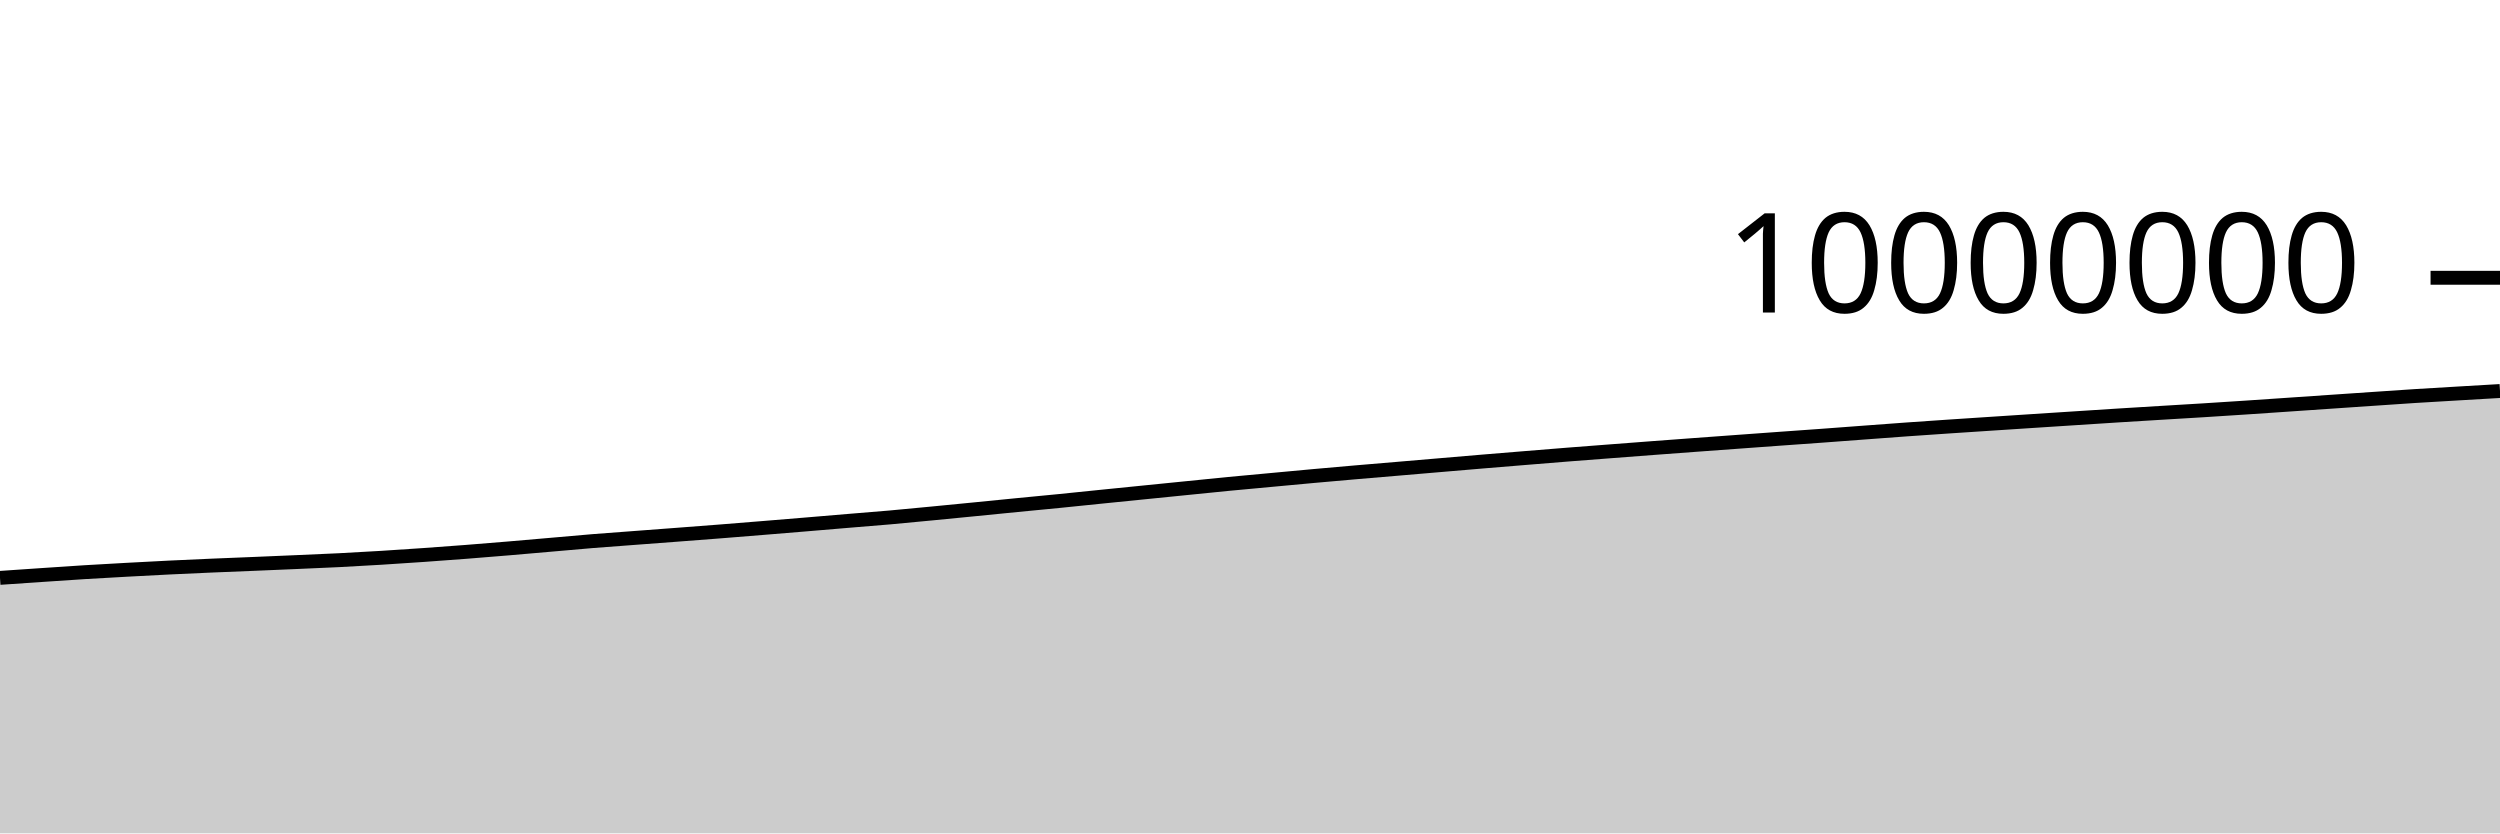
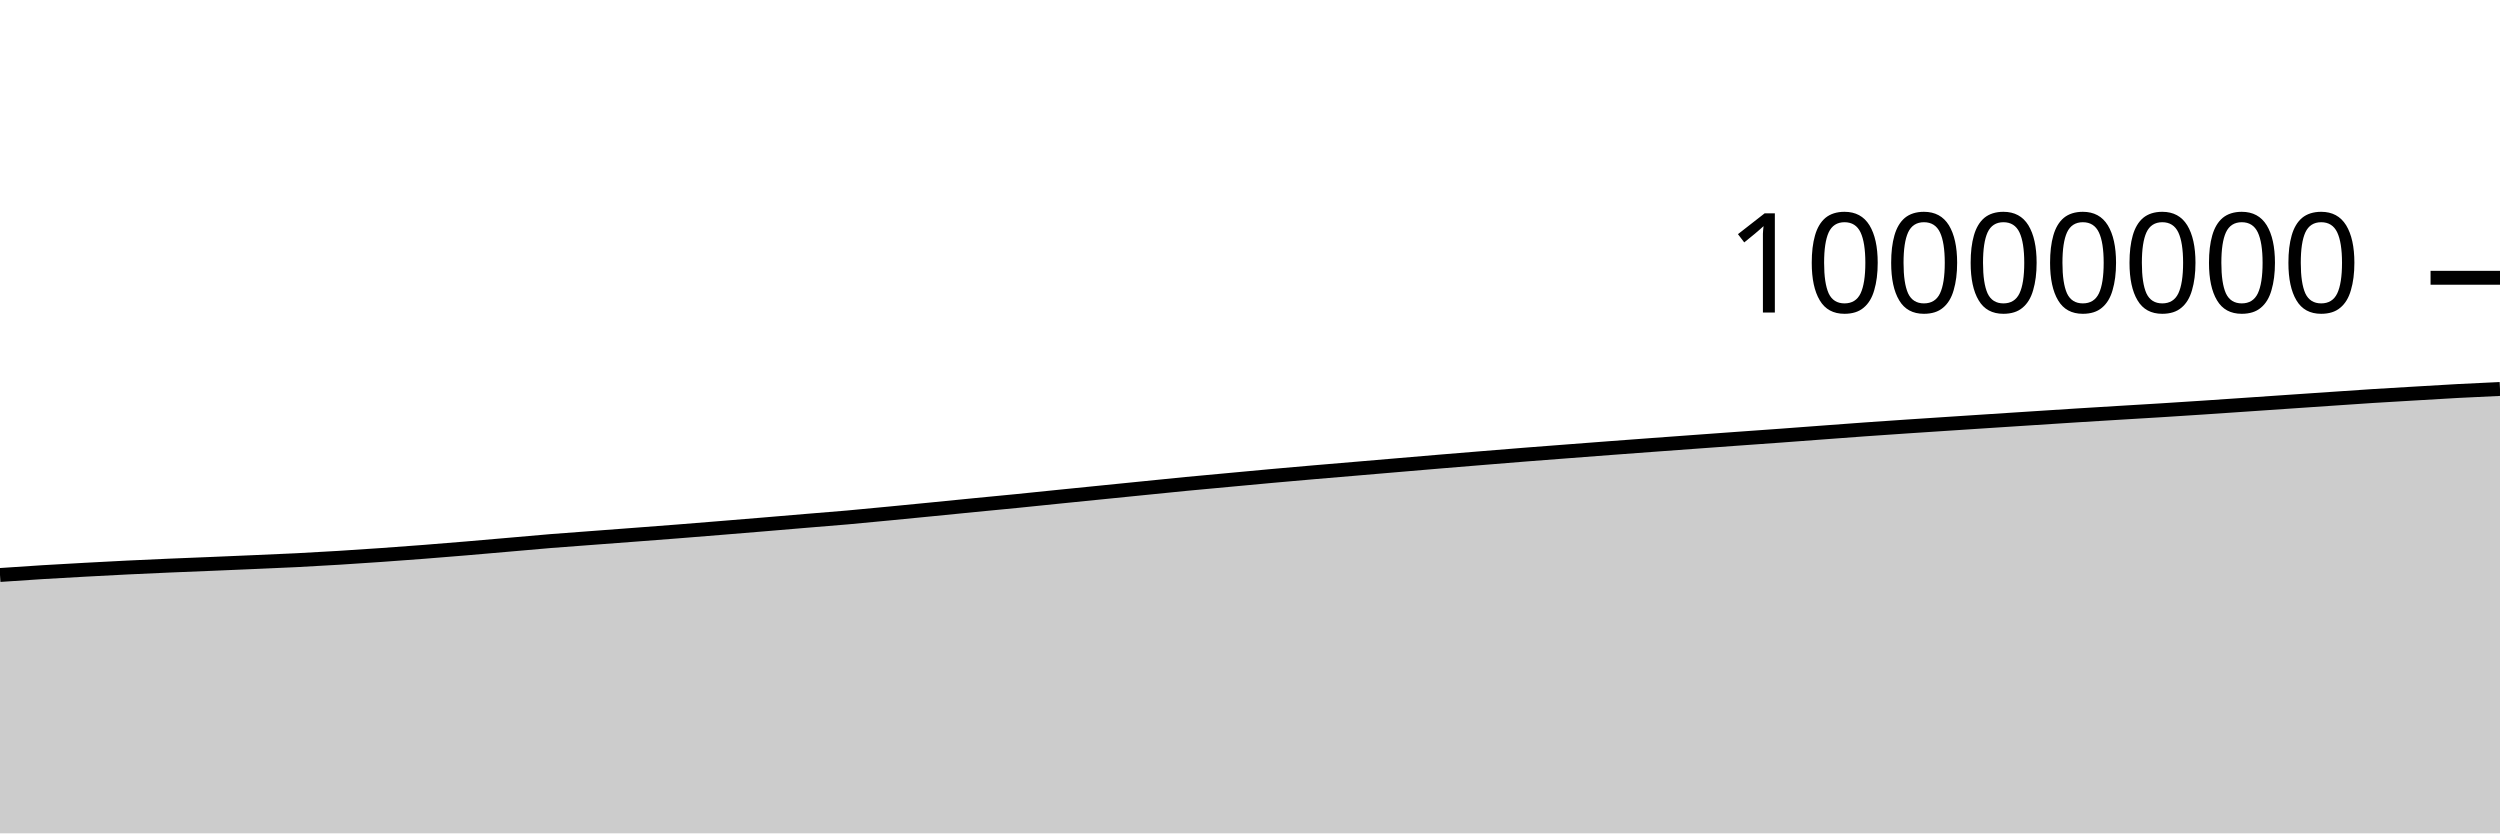
<svg xmlns="http://www.w3.org/2000/svg" viewBox="0 0 180 60">
  <g transform="translate(0,20)">
-     <path class="area" fill="rgba(0, 0, 0, 0.2)" d="M0,21.607C1.017,21.537,2.034,21.468,3.051,21.399C4.068,21.331,5.085,21.259,6.102,21.196C7.119,21.133,8.136,21.078,9.153,21.022C10.169,20.966,11.186,20.912,12.203,20.862C13.22,20.813,14.237,20.767,15.254,20.723C16.271,20.679,17.288,20.641,18.305,20.599C19.322,20.556,20.339,20.513,21.356,20.469C22.373,20.425,23.39,20.384,24.407,20.333C25.424,20.282,26.441,20.224,27.458,20.161C28.475,20.099,29.492,20.031,30.508,19.959C31.525,19.888,32.542,19.813,33.559,19.734C34.576,19.655,35.593,19.571,36.61,19.486C37.627,19.401,38.644,19.311,39.661,19.222C40.678,19.134,41.695,19.039,42.712,18.956C43.729,18.873,44.746,18.803,45.763,18.726C46.78,18.649,47.797,18.574,48.814,18.496C49.831,18.419,50.847,18.342,51.864,18.262C52.881,18.182,53.898,18.099,54.915,18.016C55.932,17.934,56.949,17.85,57.966,17.765C58.983,17.681,60,17.593,61.017,17.508C62.034,17.423,63.051,17.346,64.068,17.256C65.085,17.166,66.102,17.066,67.119,16.968C68.136,16.871,69.153,16.77,70.169,16.67C71.186,16.57,72.203,16.467,73.22,16.367C74.237,16.267,75.254,16.173,76.271,16.072C77.288,15.97,78.305,15.863,79.322,15.76C80.339,15.657,81.356,15.555,82.373,15.453C83.39,15.351,84.407,15.248,85.424,15.146C86.441,15.044,87.458,14.938,88.475,14.84C89.492,14.742,90.508,14.651,91.525,14.557C92.542,14.463,93.559,14.366,94.576,14.274C95.593,14.182,96.61,14.093,97.627,14.005C98.644,13.917,99.661,13.833,100.678,13.747C101.695,13.661,102.712,13.574,103.729,13.487C104.746,13.401,105.763,13.313,106.78,13.228C107.797,13.143,108.814,13.06,109.831,12.977C110.847,12.894,111.864,12.81,112.881,12.73C113.898,12.649,114.915,12.573,115.932,12.495C116.949,12.417,117.966,12.338,118.983,12.262C120,12.185,121.017,12.11,122.034,12.035C123.051,11.96,124.068,11.887,125.085,11.812C126.102,11.738,127.119,11.663,128.136,11.59C129.153,11.516,130.169,11.446,131.186,11.372C132.203,11.298,133.22,11.22,134.237,11.144C135.254,11.068,136.271,10.99,137.288,10.918C138.305,10.845,139.322,10.777,140.339,10.708C141.356,10.64,142.373,10.574,143.39,10.507C144.407,10.44,145.424,10.373,146.441,10.307C147.458,10.241,148.475,10.175,149.492,10.109C150.508,10.044,151.525,9.976,152.542,9.912C153.559,9.848,154.576,9.787,155.593,9.725C156.61,9.663,157.627,9.604,158.644,9.541C159.661,9.477,160.678,9.411,161.695,9.344C162.712,9.276,163.729,9.206,164.746,9.137C165.763,9.067,166.78,8.998,167.797,8.928C168.814,8.859,169.831,8.789,170.847,8.72C171.864,8.651,172.881,8.579,173.898,8.514C174.915,8.449,175.932,8.392,176.949,8.332C177.966,8.271,178.983,8.212,180,8.153L180,40C178.983,40,177.966,40,176.949,40C175.932,40,174.915,40,173.898,40C172.881,40,171.864,40,170.847,40C169.831,40,168.814,40,167.797,40C166.78,40,165.763,40,164.746,40C163.729,40,162.712,40,161.695,40C160.678,40,159.661,40,158.644,40C157.627,40,156.61,40,155.593,40C154.576,40,153.559,40,152.542,40C151.525,40,150.508,40,149.492,40C148.475,40,147.458,40,146.441,40C145.424,40,144.407,40,143.39,40C142.373,40,141.356,40,140.339,40C139.322,40,138.305,40,137.288,40C136.271,40,135.254,40,134.237,40C133.22,40,132.203,40,131.186,40C130.169,40,129.153,40,128.136,40C127.119,40,126.102,40,125.085,40C124.068,40,123.051,40,122.034,40C121.017,40,120,40,118.983,40C117.966,40,116.949,40,115.932,40C114.915,40,113.898,40,112.881,40C111.864,40,110.847,40,109.831,40C108.814,40,107.797,40,106.78,40C105.763,40,104.746,40,103.729,40C102.712,40,101.695,40,100.678,40C99.661,40,98.644,40,97.627,40C96.61,40,95.593,40,94.576,40C93.559,40,92.542,40,91.525,40C90.508,40,89.492,40,88.475,40C87.458,40,86.441,40,85.424,40C84.407,40,83.39,40,82.373,40C81.356,40,80.339,40,79.322,40C78.305,40,77.288,40,76.271,40C75.254,40,74.237,40,73.22,40C72.203,40,71.186,40,70.169,40C69.153,40,68.136,40,67.119,40C66.102,40,65.085,40,64.068,40C63.051,40,62.034,40,61.017,40C60,40,58.983,40,57.966,40C56.949,40,55.932,40,54.915,40C53.898,40,52.881,40,51.864,40C50.847,40,49.831,40,48.814,40C47.797,40,46.78,40,45.763,40C44.746,40,43.729,40,42.712,40C41.695,40,40.678,40,39.661,40C38.644,40,37.627,40,36.61,40C35.593,40,34.576,40,33.559,40C32.542,40,31.525,40,30.508,40C29.492,40,28.475,40,27.458,40C26.441,40,25.424,40,24.407,40C23.39,40,22.373,40,21.356,40C20.339,40,19.322,40,18.305,40C17.288,40,16.271,40,15.254,40C14.237,40,13.22,40,12.203,40C11.186,40,10.169,40,9.153,40C8.136,40,7.119,40,6.102,40C5.085,40,4.068,40,3.051,40C2.034,40,1.017,40,0,40Z" />
-     <path class="line" stroke="black" fill="none" d="M0,21.607C1.017,21.537,2.034,21.468,3.051,21.399C4.068,21.331,5.085,21.259,6.102,21.196C7.119,21.133,8.136,21.078,9.153,21.022C10.169,20.966,11.186,20.912,12.203,20.862C13.22,20.813,14.237,20.767,15.254,20.723C16.271,20.679,17.288,20.641,18.305,20.599C19.322,20.556,20.339,20.513,21.356,20.469C22.373,20.425,23.39,20.384,24.407,20.333C25.424,20.282,26.441,20.224,27.458,20.161C28.475,20.099,29.492,20.031,30.508,19.959C31.525,19.888,32.542,19.813,33.559,19.734C34.576,19.655,35.593,19.571,36.61,19.486C37.627,19.401,38.644,19.311,39.661,19.222C40.678,19.134,41.695,19.039,42.712,18.956C43.729,18.873,44.746,18.803,45.763,18.726C46.78,18.649,47.797,18.574,48.814,18.496C49.831,18.419,50.847,18.342,51.864,18.262C52.881,18.182,53.898,18.099,54.915,18.016C55.932,17.934,56.949,17.85,57.966,17.765C58.983,17.681,60,17.593,61.017,17.508C62.034,17.423,63.051,17.346,64.068,17.256C65.085,17.166,66.102,17.066,67.119,16.968C68.136,16.871,69.153,16.77,70.169,16.67C71.186,16.57,72.203,16.467,73.22,16.367C74.237,16.267,75.254,16.173,76.271,16.072C77.288,15.97,78.305,15.863,79.322,15.76C80.339,15.657,81.356,15.555,82.373,15.453C83.39,15.351,84.407,15.248,85.424,15.146C86.441,15.044,87.458,14.938,88.475,14.84C89.492,14.742,90.508,14.651,91.525,14.557C92.542,14.463,93.559,14.366,94.576,14.274C95.593,14.182,96.61,14.093,97.627,14.005C98.644,13.917,99.661,13.833,100.678,13.747C101.695,13.661,102.712,13.574,103.729,13.487C104.746,13.401,105.763,13.313,106.78,13.228C107.797,13.143,108.814,13.06,109.831,12.977C110.847,12.894,111.864,12.81,112.881,12.73C113.898,12.649,114.915,12.573,115.932,12.495C116.949,12.417,117.966,12.338,118.983,12.262C120,12.185,121.017,12.11,122.034,12.035C123.051,11.96,124.068,11.887,125.085,11.812C126.102,11.738,127.119,11.663,128.136,11.59C129.153,11.516,130.169,11.446,131.186,11.372C132.203,11.298,133.22,11.22,134.237,11.144C135.254,11.068,136.271,10.99,137.288,10.918C138.305,10.845,139.322,10.777,140.339,10.708C141.356,10.64,142.373,10.574,143.39,10.507C144.407,10.44,145.424,10.373,146.441,10.307C147.458,10.241,148.475,10.175,149.492,10.109C150.508,10.044,151.525,9.976,152.542,9.912C153.559,9.848,154.576,9.787,155.593,9.725C156.61,9.663,157.627,9.604,158.644,9.541C159.661,9.477,160.678,9.411,161.695,9.344C162.712,9.276,163.729,9.206,164.746,9.137C165.763,9.067,166.78,8.998,167.797,8.928C168.814,8.859,169.831,8.789,170.847,8.72C171.864,8.651,172.881,8.579,173.898,8.514C174.915,8.449,175.932,8.392,176.949,8.332C177.966,8.271,178.983,8.212,180,8.153" />
+     <path class="area" fill="rgba(0, 0, 0, 0.2)" d="M0,21.399C1.017,21.329,2.034,21.259,3.051,21.196C4.068,21.133,5.085,21.078,6.102,21.022C7.119,20.966,8.136,20.912,9.153,20.862C10.169,20.813,11.186,20.767,12.203,20.723C13.22,20.679,14.237,20.641,15.254,20.599C16.271,20.556,17.288,20.513,18.305,20.469C19.322,20.425,20.339,20.384,21.356,20.333C22.373,20.282,23.39,20.224,24.407,20.161C25.424,20.099,26.441,20.031,27.458,19.959C28.475,19.888,29.492,19.813,30.508,19.734C31.525,19.655,32.542,19.571,33.559,19.486C34.576,19.401,35.593,19.311,36.61,19.222C37.627,19.134,38.644,19.039,39.661,18.956C40.678,18.873,41.695,18.803,42.712,18.726C43.729,18.649,44.746,18.574,45.763,18.496C46.78,18.419,47.797,18.342,48.814,18.262C49.831,18.182,50.847,18.099,51.864,18.016C52.881,17.934,53.898,17.85,54.915,17.765C55.932,17.681,56.949,17.593,57.966,17.508C58.983,17.423,60,17.346,61.017,17.256C62.034,17.166,63.051,17.066,64.068,16.968C65.085,16.871,66.102,16.77,67.119,16.67C68.136,16.57,69.153,16.467,70.169,16.367C71.186,16.267,72.203,16.173,73.22,16.072C74.237,15.97,75.254,15.863,76.271,15.76C77.288,15.657,78.305,15.555,79.322,15.453C80.339,15.351,81.356,15.248,82.373,15.146C83.39,15.044,84.407,14.938,85.424,14.84C86.441,14.742,87.458,14.651,88.475,14.557C89.492,14.463,90.508,14.366,91.525,14.274C92.542,14.182,93.559,14.093,94.576,14.005C95.593,13.917,96.61,13.833,97.627,13.747C98.644,13.661,99.661,13.574,100.678,13.487C101.695,13.401,102.712,13.313,103.729,13.228C104.746,13.143,105.763,13.06,106.78,12.977C107.797,12.894,108.814,12.81,109.831,12.73C110.847,12.649,111.864,12.573,112.881,12.495C113.898,12.417,114.915,12.338,115.932,12.262C116.949,12.185,117.966,12.11,118.983,12.035C120,11.96,121.017,11.887,122.034,11.812C123.051,11.738,124.068,11.663,125.085,11.59C126.102,11.516,127.119,11.446,128.136,11.372C129.153,11.298,130.169,11.22,131.186,11.144C132.203,11.068,133.22,10.99,134.237,10.918C135.254,10.845,136.271,10.777,137.288,10.708C138.305,10.64,139.322,10.574,140.339,10.507C141.356,10.44,142.373,10.373,143.39,10.307C144.407,10.241,145.424,10.175,146.441,10.109C147.458,10.044,148.475,9.976,149.492,9.912C150.508,9.848,151.525,9.787,152.542,9.725C153.559,9.663,154.576,9.604,155.593,9.541C156.61,9.477,157.627,9.411,158.644,9.344C159.661,9.276,160.678,9.206,161.695,9.137C162.712,9.067,163.729,8.998,164.746,8.928C165.763,8.859,166.78,8.789,167.797,8.72C168.814,8.651,169.831,8.579,170.847,8.514C171.864,8.449,172.881,8.392,173.898,8.332C174.915,8.271,175.932,8.207,176.949,8.153C177.966,8.098,178.983,8.052,180,8.006L180,40C178.983,40,177.966,40,176.949,40C175.932,40,174.915,40,173.898,40C172.881,40,171.864,40,170.847,40C169.831,40,168.814,40,167.797,40C166.78,40,165.763,40,164.746,40C163.729,40,162.712,40,161.695,40C160.678,40,159.661,40,158.644,40C157.627,40,156.61,40,155.593,40C154.576,40,153.559,40,152.542,40C151.525,40,150.508,40,149.492,40C148.475,40,147.458,40,146.441,40C145.424,40,144.407,40,143.39,40C142.373,40,141.356,40,140.339,40C139.322,40,138.305,40,137.288,40C136.271,40,135.254,40,134.237,40C133.22,40,132.203,40,131.186,40C130.169,40,129.153,40,128.136,40C127.119,40,126.102,40,125.085,40C124.068,40,123.051,40,122.034,40C121.017,40,120,40,118.983,40C117.966,40,116.949,40,115.932,40C114.915,40,113.898,40,112.881,40C111.864,40,110.847,40,109.831,40C108.814,40,107.797,40,106.78,40C105.763,40,104.746,40,103.729,40C102.712,40,101.695,40,100.678,40C99.661,40,98.644,40,97.627,40C96.61,40,95.593,40,94.576,40C93.559,40,92.542,40,91.525,40C90.508,40,89.492,40,88.475,40C87.458,40,86.441,40,85.424,40C84.407,40,83.39,40,82.373,40C81.356,40,80.339,40,79.322,40C78.305,40,77.288,40,76.271,40C75.254,40,74.237,40,73.22,40C72.203,40,71.186,40,70.169,40C69.153,40,68.136,40,67.119,40C66.102,40,65.085,40,64.068,40C63.051,40,62.034,40,61.017,40C60,40,58.983,40,57.966,40C56.949,40,55.932,40,54.915,40C53.898,40,52.881,40,51.864,40C50.847,40,49.831,40,48.814,40C47.797,40,46.78,40,45.763,40C44.746,40,43.729,40,42.712,40C41.695,40,40.678,40,39.661,40C38.644,40,37.627,40,36.61,40C35.593,40,34.576,40,33.559,40C32.542,40,31.525,40,30.508,40C29.492,40,28.475,40,27.458,40C26.441,40,25.424,40,24.407,40C23.39,40,22.373,40,21.356,40C20.339,40,19.322,40,18.305,40C17.288,40,16.271,40,15.254,40C14.237,40,13.22,40,12.203,40C11.186,40,10.169,40,9.153,40C8.136,40,7.119,40,6.102,40C5.085,40,4.068,40,3.051,40C2.034,40,1.017,40,0,40Z" />
+     <path class="line" stroke="black" fill="none" d="M0,21.399C1.017,21.329,2.034,21.259,3.051,21.196C4.068,21.133,5.085,21.078,6.102,21.022C7.119,20.966,8.136,20.912,9.153,20.862C10.169,20.813,11.186,20.767,12.203,20.723C13.22,20.679,14.237,20.641,15.254,20.599C16.271,20.556,17.288,20.513,18.305,20.469C19.322,20.425,20.339,20.384,21.356,20.333C22.373,20.282,23.39,20.224,24.407,20.161C25.424,20.099,26.441,20.031,27.458,19.959C28.475,19.888,29.492,19.813,30.508,19.734C31.525,19.655,32.542,19.571,33.559,19.486C34.576,19.401,35.593,19.311,36.61,19.222C37.627,19.134,38.644,19.039,39.661,18.956C40.678,18.873,41.695,18.803,42.712,18.726C43.729,18.649,44.746,18.574,45.763,18.496C46.78,18.419,47.797,18.342,48.814,18.262C49.831,18.182,50.847,18.099,51.864,18.016C52.881,17.934,53.898,17.85,54.915,17.765C55.932,17.681,56.949,17.593,57.966,17.508C58.983,17.423,60,17.346,61.017,17.256C62.034,17.166,63.051,17.066,64.068,16.968C65.085,16.871,66.102,16.77,67.119,16.67C68.136,16.57,69.153,16.467,70.169,16.367C71.186,16.267,72.203,16.173,73.22,16.072C74.237,15.97,75.254,15.863,76.271,15.76C77.288,15.657,78.305,15.555,79.322,15.453C80.339,15.351,81.356,15.248,82.373,15.146C83.39,15.044,84.407,14.938,85.424,14.84C86.441,14.742,87.458,14.651,88.475,14.557C89.492,14.463,90.508,14.366,91.525,14.274C92.542,14.182,93.559,14.093,94.576,14.005C95.593,13.917,96.61,13.833,97.627,13.747C98.644,13.661,99.661,13.574,100.678,13.487C101.695,13.401,102.712,13.313,103.729,13.228C104.746,13.143,105.763,13.06,106.78,12.977C107.797,12.894,108.814,12.81,109.831,12.73C110.847,12.649,111.864,12.573,112.881,12.495C113.898,12.417,114.915,12.338,115.932,12.262C116.949,12.185,117.966,12.11,118.983,12.035C120,11.96,121.017,11.887,122.034,11.812C123.051,11.738,124.068,11.663,125.085,11.59C126.102,11.516,127.119,11.446,128.136,11.372C129.153,11.298,130.169,11.22,131.186,11.144C132.203,11.068,133.22,10.99,134.237,10.918C135.254,10.845,136.271,10.777,137.288,10.708C138.305,10.64,139.322,10.574,140.339,10.507C141.356,10.44,142.373,10.373,143.39,10.307C144.407,10.241,145.424,10.175,146.441,10.109C147.458,10.044,148.475,9.976,149.492,9.912C150.508,9.848,151.525,9.787,152.542,9.725C153.559,9.663,154.576,9.604,155.593,9.541C156.61,9.477,157.627,9.411,158.644,9.344C159.661,9.276,160.678,9.206,161.695,9.137C162.712,9.067,163.729,8.998,164.746,8.928C165.763,8.859,166.78,8.789,167.797,8.72C168.814,8.651,169.831,8.579,170.847,8.514C171.864,8.449,172.881,8.392,173.898,8.332C174.915,8.271,175.932,8.207,176.949,8.153C177.966,8.098,178.983,8.052,180,8.006" />
    <path class="axis-ceiling" stroke-width="1" stroke="black" fill="none" d="M175,0L180,0" />
    <text class="axis-ceiling-label" font-family="sans-serif" text-anchor="end" font-size="10px" x="170" y="2.5">10000000</text>
  </g>
</svg>
